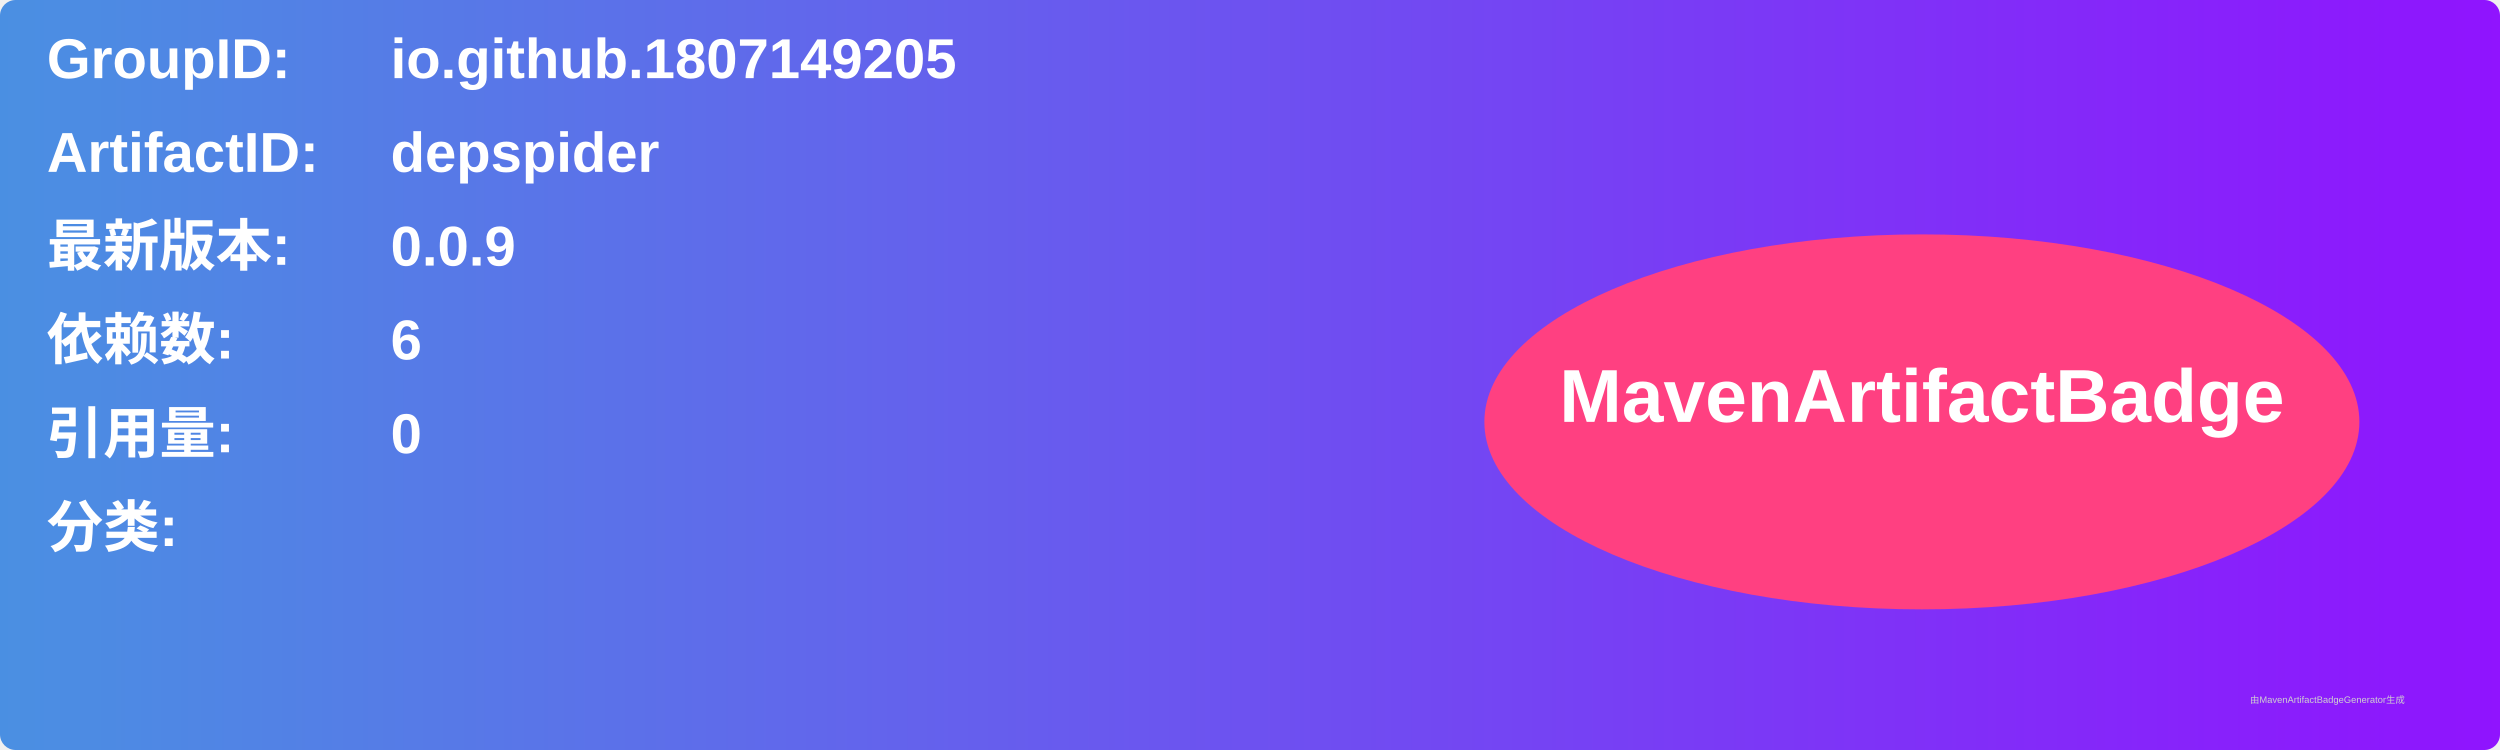
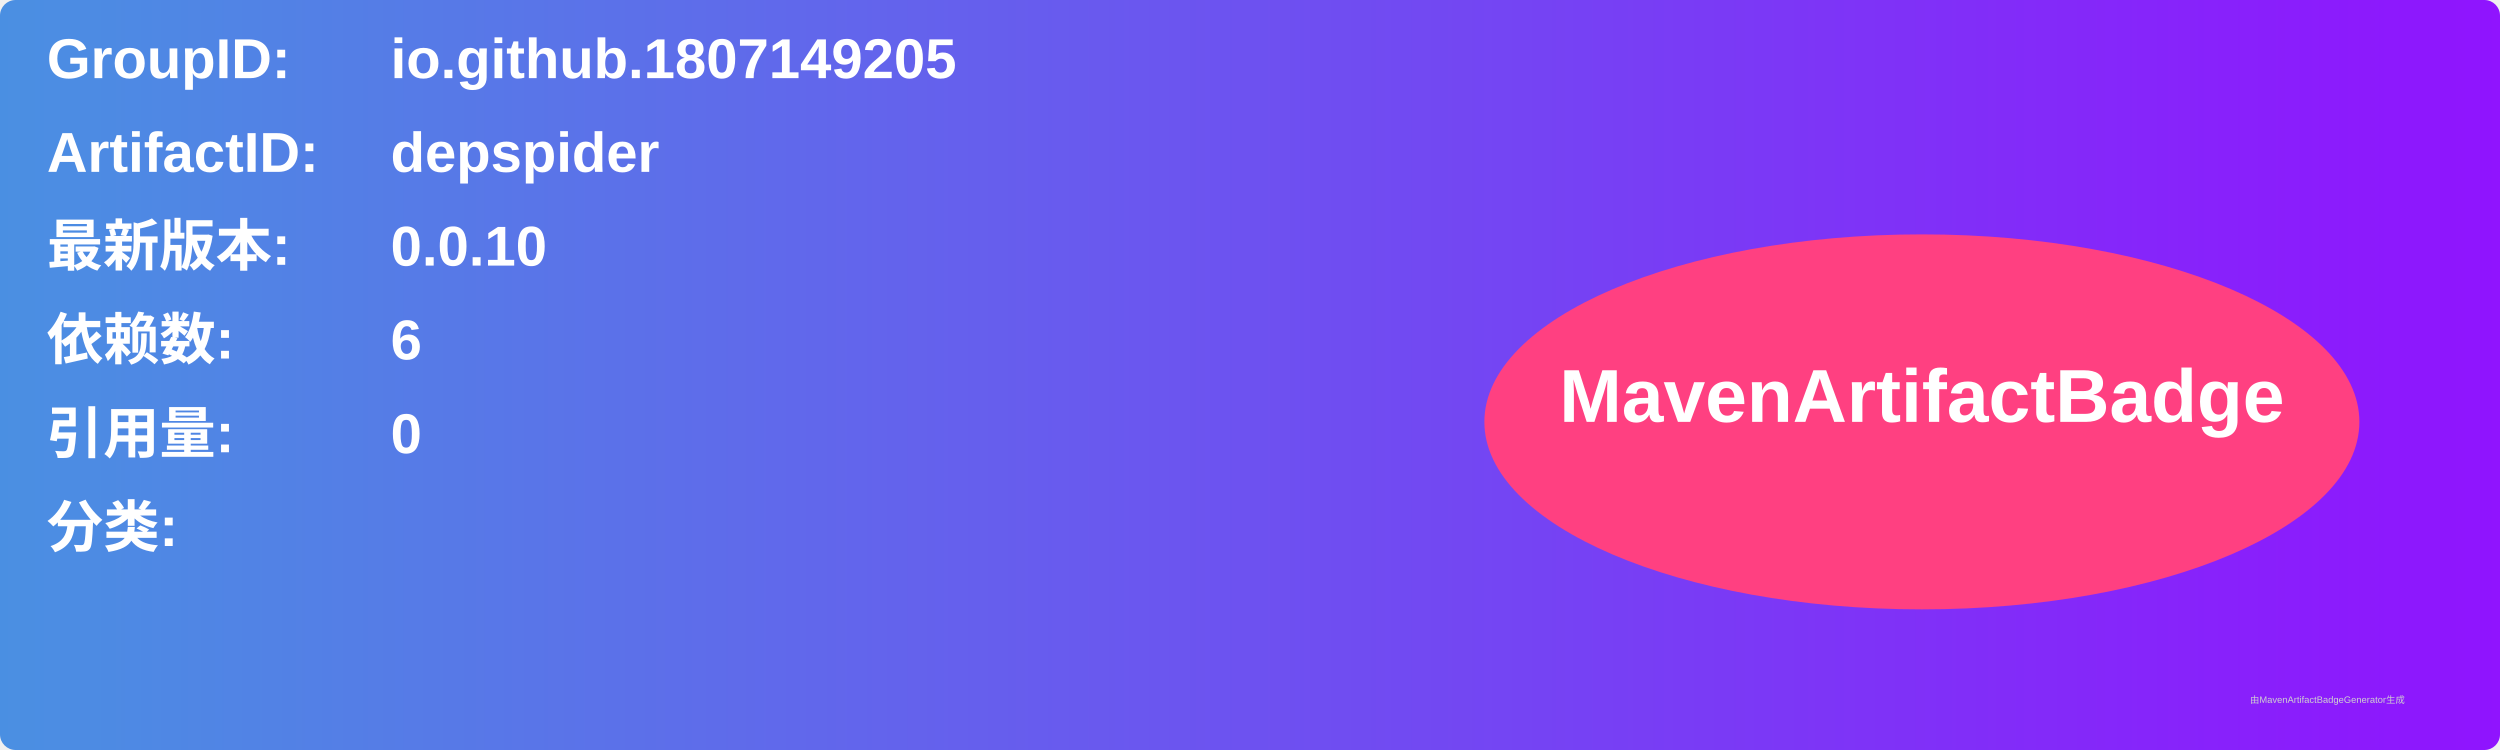
<svg xmlns="http://www.w3.org/2000/svg" width="800" height="240" viewBox="0 0 800 240">
  <linearGradient id="grad" x1="0%" y1="0%" x2="100%" y2="0%">
    <stop offset="0%" stop-color="#4a90e2" />
    <stop offset="100%" stop-color="#9013fe" />
  </linearGradient>
  <rect width="100%" height="100%" rx="5" ry="5" fill="url(#grad)" />
  <g transform="translate(15, 15)">
    <text x="0" y="10" font-family="Arial" font-size="18" fill="white" font-weight="bold" width="260">GroupID:</text>
    <text x="110" y="10" font-family="Arial" font-size="18" fill="white" font-weight="bold" width="460">io.github.1807149205</text>
    <text x="0" y="40" font-family="Arial" font-size="18" fill="white" font-weight="bold" width="260">ArtifactID:</text>
    <text x="110" y="40" font-family="Arial" font-size="18" fill="white" font-weight="bold" width="460">depspider</text>
    <text x="0" y="70" font-family="Arial" font-size="18" fill="white" font-weight="bold">最新版本:</text>
    <text x="110" y="70" font-family="Arial" font-size="18" fill="white" font-weight="bold">
-       <tspan font-weight="bold">0.0.9</tspan>
+       <tspan font-weight="bold">0.0.10</tspan>
    </text>
    <text x="0" y="100" font-family="Arial" font-size="18" fill="white" font-weight="bold">依赖数: </text>
    <text x="110" y="100" font-family="Arial" font-size="18" fill="white">
      <tspan font-weight="bold">6</tspan>
    </text>
    <text x="0" y="130" font-family="Arial" font-size="18" fill="white" font-weight="bold">引用量: </text>
    <text x="110" y="130" font-family="Arial" font-size="18" fill="white">
      <tspan font-weight="bold">0</tspan>
    </text>
    <text x="0" y="160" font-family="Arial" font-size="18" fill="white" font-weight="bold">分类:</text>
    <text x="10" y="190" font-family="Arial" font-size="10" fill="white">
      <tspan font-weight="bold" />
    </text>
    <ellipse cx="600" cy="120" rx="140" ry="60" fill="#ff4081" />
    <text x="600" y="120" text-anchor="middle" font-family="Arial" font-size="24" fill="white" font-weight="bold">MavenArtifactBadge</text>
  </g>
  <text x="720" y="225" font-family="Arial" font-size="3" fill="#d0d0d0">由MavenArtifactBadgeGenerator生成</text>
</svg>
